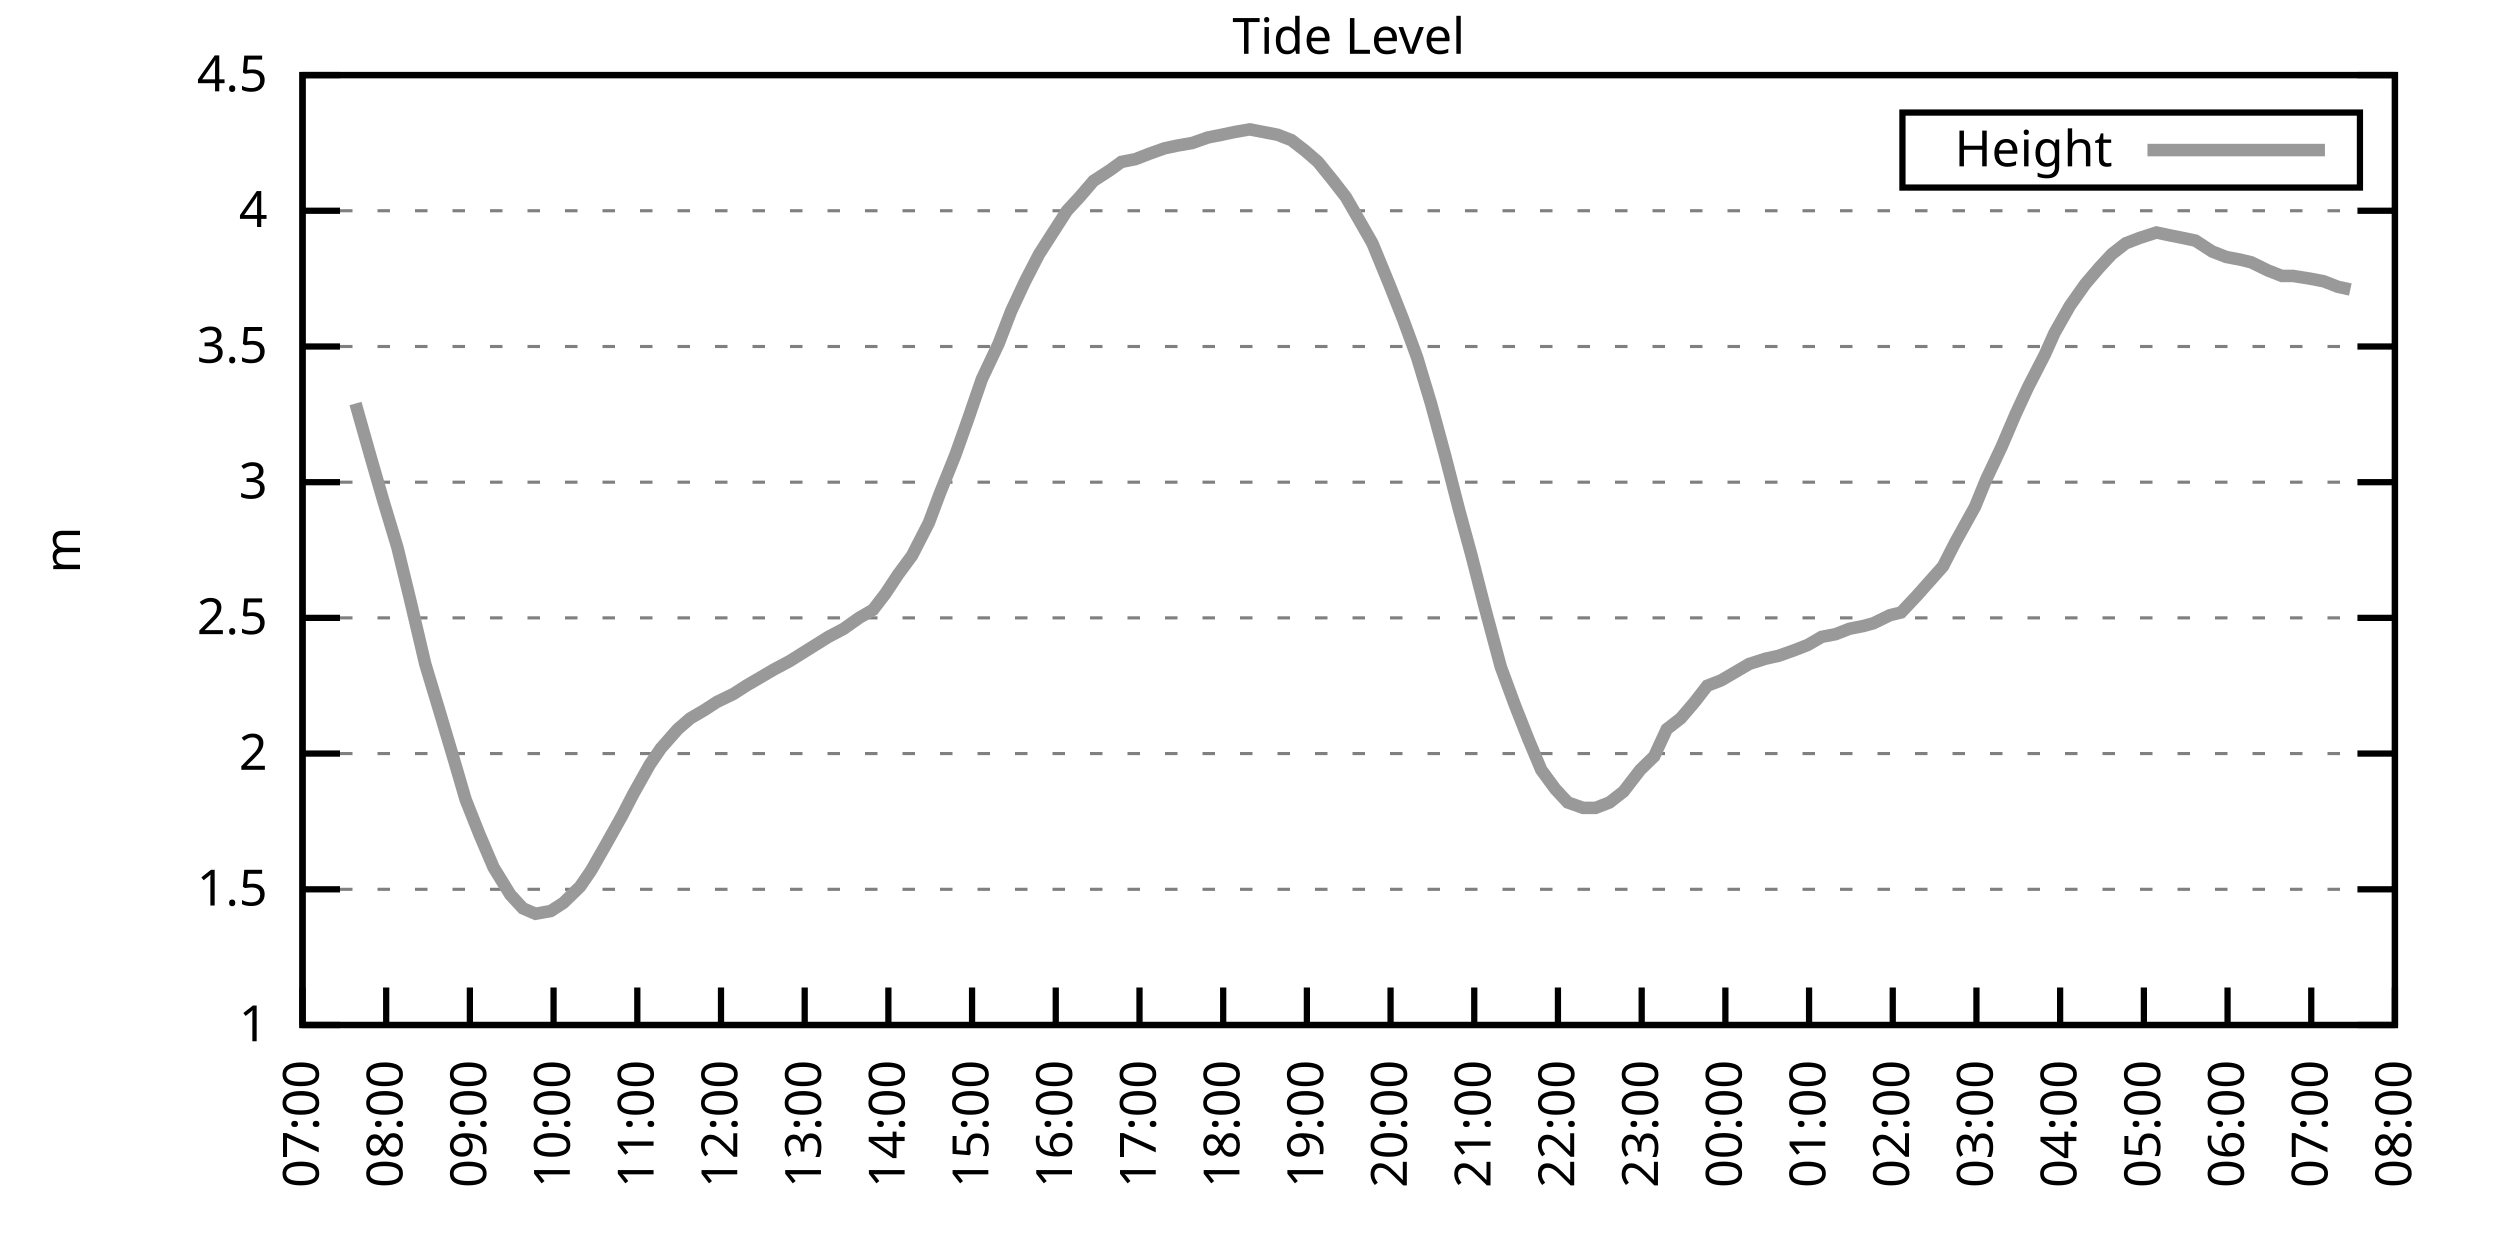
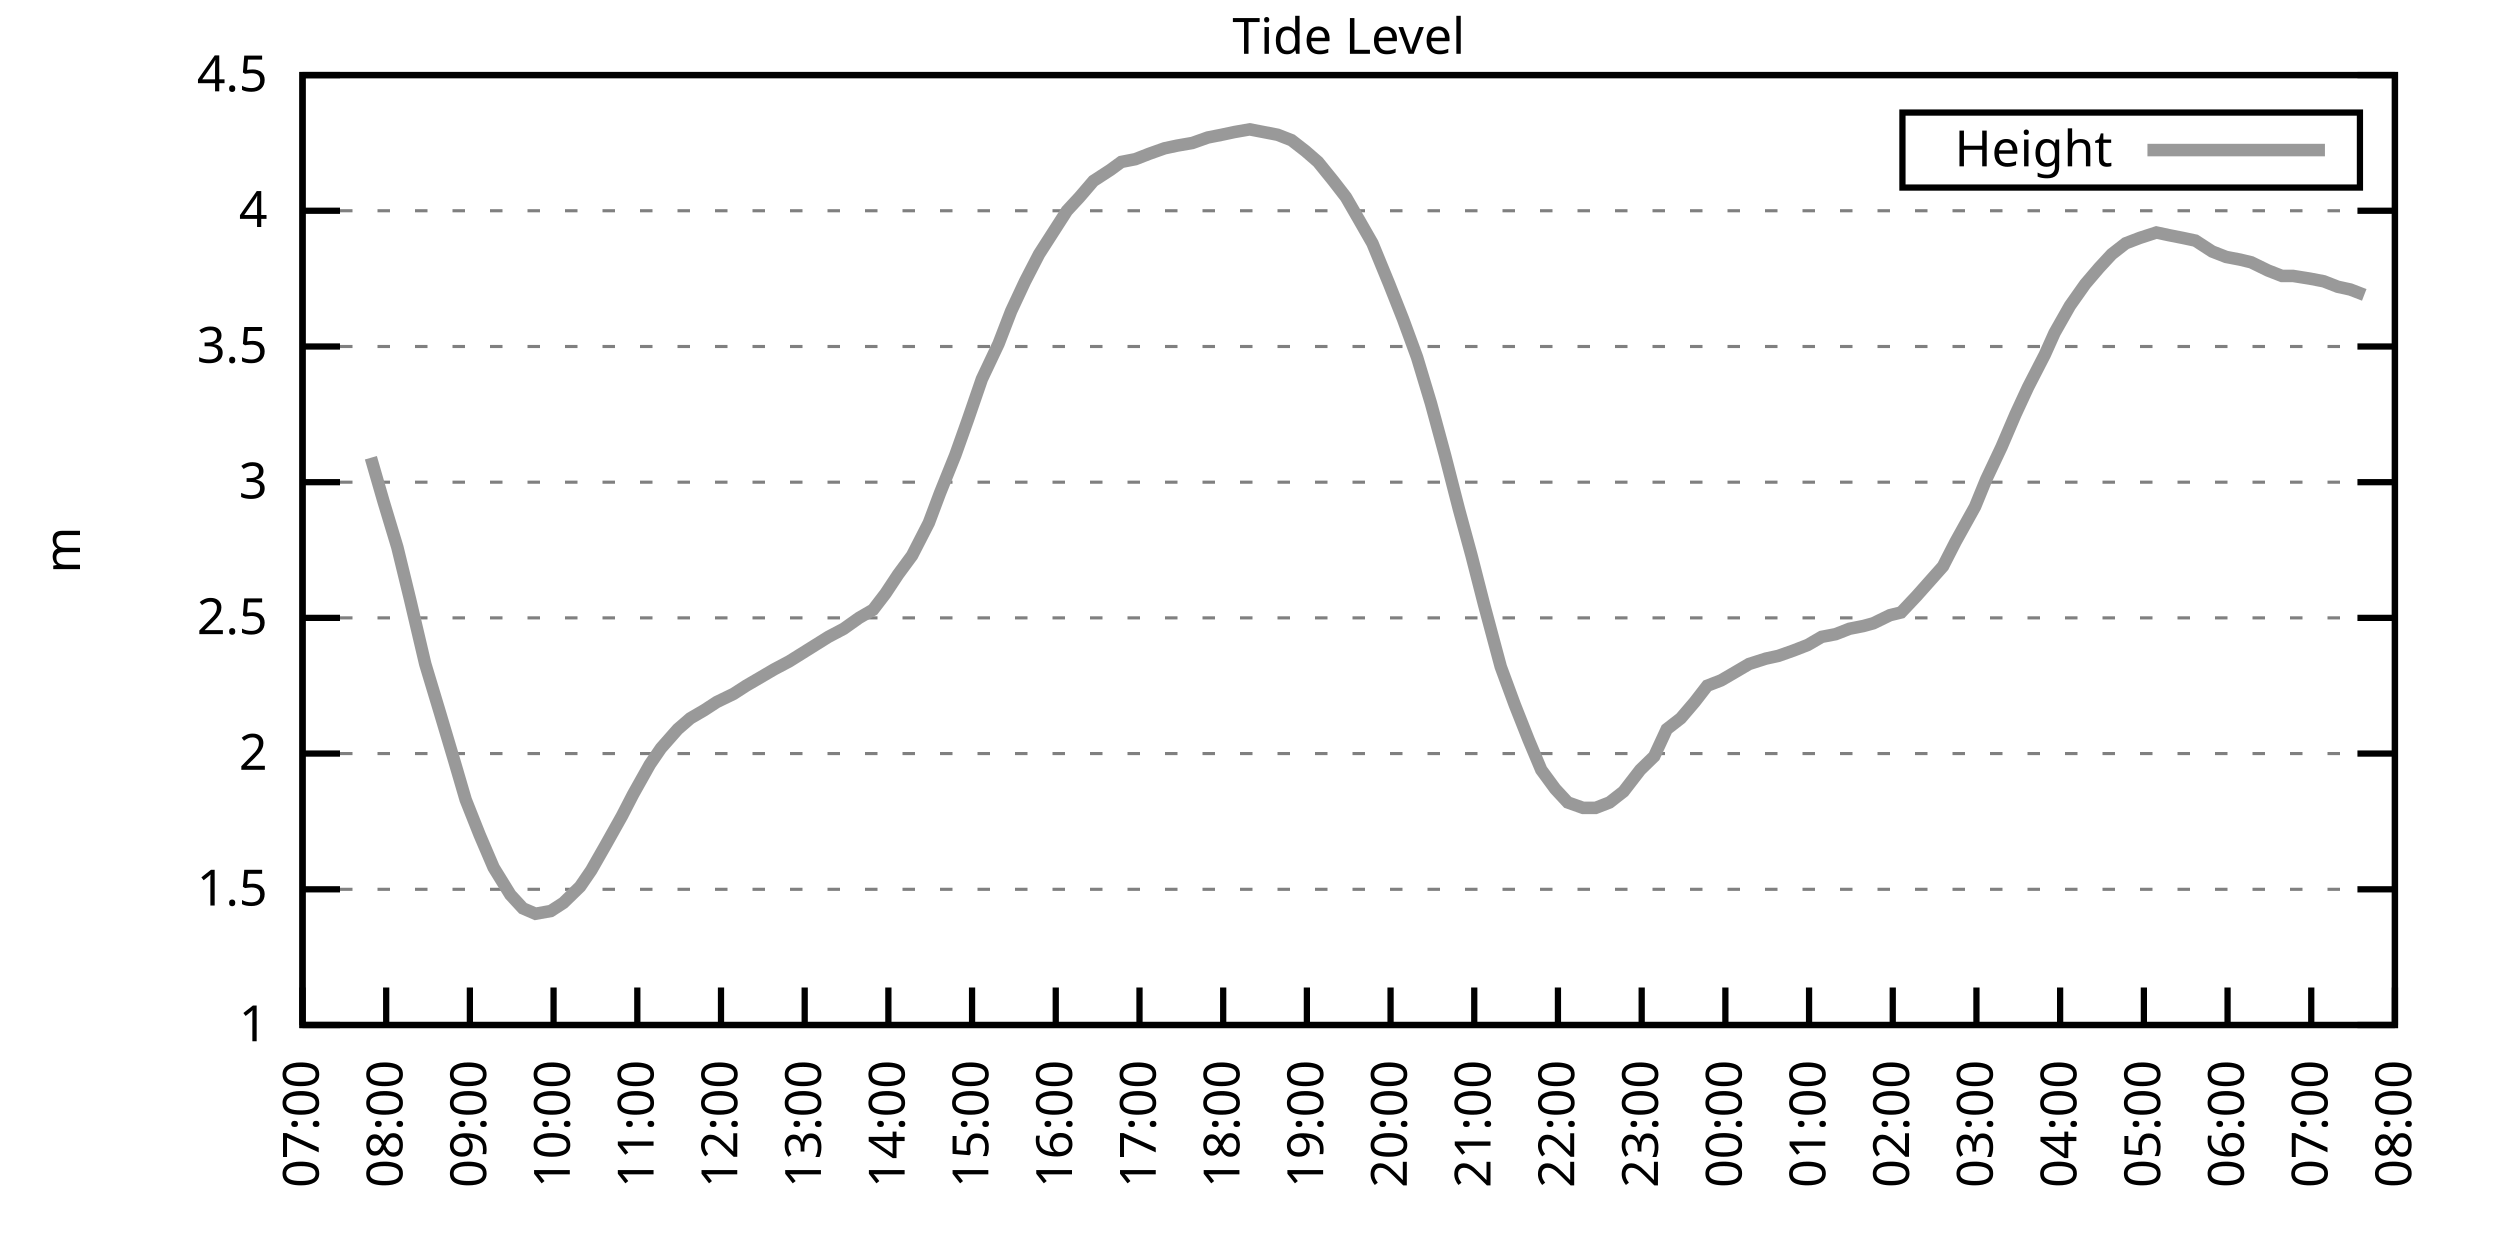
<svg xmlns="http://www.w3.org/2000/svg" xmlns:xlink="http://www.w3.org/1999/xlink" width="400" height="200" viewBox="0 0 400 200">
  <g id="gnuplot_canvas">
    <rect x="0" y="0" width="400" height="200" fill="none" />
    <defs>
      <circle id="gpDot" r="0.5" stroke-width="0.5" stroke="currentColor" />
      <path id="gpPt0" stroke-width="0.333" stroke="currentColor" d="M-1,0 h2 M0,-1 v2" />
      <path id="gpPt1" stroke-width="0.333" stroke="currentColor" d="M-1,-1 L1,1 M1,-1 L-1,1" />
      <path id="gpPt2" stroke-width="0.333" stroke="currentColor" d="M-1,0 L1,0 M0,-1 L0,1 M-1,-1 L1,1 M-1,1 L1,-1" />
      <rect id="gpPt3" stroke-width="0.333" stroke="currentColor" x="-1" y="-1" width="2" height="2" />
      <rect id="gpPt4" stroke-width="0.333" stroke="currentColor" fill="currentColor" x="-1" y="-1" width="2" height="2" />
      <circle id="gpPt5" stroke-width="0.333" stroke="currentColor" cx="0" cy="0" r="1" />
      <use xlink:href="#gpPt5" id="gpPt6" fill="currentColor" stroke="none" />
      <path id="gpPt7" stroke-width="0.333" stroke="currentColor" d="M0,-1.33 L-1.33,0.67 L1.33,0.67 z" />
      <use xlink:href="#gpPt7" id="gpPt8" fill="currentColor" stroke="none" />
      <use xlink:href="#gpPt7" id="gpPt9" stroke="currentColor" transform="rotate(180)" />
      <use xlink:href="#gpPt9" id="gpPt10" fill="currentColor" stroke="none" />
      <use xlink:href="#gpPt3" id="gpPt11" stroke="currentColor" transform="rotate(45)" />
      <use xlink:href="#gpPt11" id="gpPt12" fill="currentColor" stroke="none" />
      <path id="gpPt13" stroke-width="0.333" stroke="currentColor" d="M0,1.330 L1.265,0.411 L0.782,-1.067 L-0.782,-1.076 L-1.265,0.411 z" />
      <use xlink:href="#gpPt13" id="gpPt14" fill="currentColor" stroke="none" />
      <filter id="textbox" filterUnits="objectBoundingBox" x="0" y="0" height="1" width="1">
        <feFlood flood-color="white" flood-opacity="1" result="bgnd" />
        <feComposite in="SourceGraphic" in2="bgnd" operator="atop" />
      </filter>
      <filter id="greybox" filterUnits="objectBoundingBox" x="0" y="0" height="1" width="1">
        <feFlood flood-color="lightgrey" flood-opacity="1" result="grey" />
        <feComposite in="SourceGraphic" in2="grey" operator="atop" />
      </filter>
    </defs>
    <g fill="none" color="white" stroke="currentColor" stroke-width="1.00" stroke-linecap="butt" stroke-linejoin="miter">
</g>
    <g fill="none" color="black" stroke="currentColor" stroke-width="1.00" stroke-linecap="butt" stroke-linejoin="miter">
      <g stroke="none" shape-rendering="crispEdges">
        <polygon fill="rgb(255, 255, 255)" points="48.40,164.00 383.18,164.00 383.18,12.02 48.40,12.02 " />
      </g>
    </g>
    <g fill="none" color="black" stroke="currentColor" stroke-width="1.00" stroke-linecap="butt" stroke-linejoin="miter">
</g>
    <g fill="none" color="black" stroke="black" stroke-width="0.50" stroke-linecap="butt" stroke-linejoin="miter">
</g>
    <g fill="none" color="gray" stroke="currentColor" stroke-width="0.50" stroke-linecap="butt" stroke-linejoin="miter">
      <path stroke="gray" stroke-dasharray="2,4" class="gridline" d="M48.40,164.00 L383.19,164.00  " />
    </g>
    <g fill="none" color="gray" stroke="gray" stroke-width="1.00" stroke-linecap="butt" stroke-linejoin="miter">
</g>
    <g fill="none" color="black" stroke="currentColor" stroke-width="1.00" stroke-linecap="butt" stroke-linejoin="miter">
      <path stroke="black" d="M48.40,164.00 L54.40,164.00 M383.19,164.00 L377.19,164.00  " />
      <g transform="translate(42.80,166.60)" stroke="none" fill="black" font-family="Sans" font-size="8.00" text-anchor="end">
        <text>
          <tspan font-family="Sans"> 1</tspan>
        </text>
      </g>
    </g>
    <g fill="none" color="black" stroke="currentColor" stroke-width="1.00" stroke-linecap="butt" stroke-linejoin="miter">
</g>
    <g fill="none" color="black" stroke="black" stroke-width="0.50" stroke-linecap="butt" stroke-linejoin="miter">
</g>
    <g fill="none" color="gray" stroke="currentColor" stroke-width="0.50" stroke-linecap="butt" stroke-linejoin="miter">
      <path stroke="gray" stroke-dasharray="2,4" class="gridline" d="M48.40,142.29 L383.19,142.29  " />
    </g>
    <g fill="none" color="gray" stroke="gray" stroke-width="1.00" stroke-linecap="butt" stroke-linejoin="miter">
</g>
    <g fill="none" color="black" stroke="currentColor" stroke-width="1.00" stroke-linecap="butt" stroke-linejoin="miter">
      <path stroke="black" d="M48.40,142.29 L54.40,142.29 M383.19,142.29 L377.19,142.29  " />
      <g transform="translate(42.80,144.89)" stroke="none" fill="black" font-family="Sans" font-size="8.00" text-anchor="end">
        <text>
          <tspan font-family="Sans"> 1.5</tspan>
        </text>
      </g>
    </g>
    <g fill="none" color="black" stroke="currentColor" stroke-width="1.00" stroke-linecap="butt" stroke-linejoin="miter">
</g>
    <g fill="none" color="black" stroke="black" stroke-width="0.50" stroke-linecap="butt" stroke-linejoin="miter">
</g>
    <g fill="none" color="gray" stroke="currentColor" stroke-width="0.50" stroke-linecap="butt" stroke-linejoin="miter">
      <path stroke="gray" stroke-dasharray="2,4" class="gridline" d="M48.40,120.57 L383.19,120.57  " />
    </g>
    <g fill="none" color="gray" stroke="gray" stroke-width="1.00" stroke-linecap="butt" stroke-linejoin="miter">
</g>
    <g fill="none" color="black" stroke="currentColor" stroke-width="1.00" stroke-linecap="butt" stroke-linejoin="miter">
      <path stroke="black" d="M48.40,120.57 L54.40,120.57 M383.19,120.57 L377.19,120.57  " />
      <g transform="translate(42.80,123.17)" stroke="none" fill="black" font-family="Sans" font-size="8.00" text-anchor="end">
        <text>
          <tspan font-family="Sans"> 2</tspan>
        </text>
      </g>
    </g>
    <g fill="none" color="black" stroke="currentColor" stroke-width="1.00" stroke-linecap="butt" stroke-linejoin="miter">
</g>
    <g fill="none" color="black" stroke="black" stroke-width="0.50" stroke-linecap="butt" stroke-linejoin="miter">
</g>
    <g fill="none" color="gray" stroke="currentColor" stroke-width="0.50" stroke-linecap="butt" stroke-linejoin="miter">
      <path stroke="gray" stroke-dasharray="2,4" class="gridline" d="M48.40,98.86 L383.19,98.86  " />
    </g>
    <g fill="none" color="gray" stroke="gray" stroke-width="1.00" stroke-linecap="butt" stroke-linejoin="miter">
</g>
    <g fill="none" color="black" stroke="currentColor" stroke-width="1.00" stroke-linecap="butt" stroke-linejoin="miter">
      <path stroke="black" d="M48.40,98.86 L54.40,98.86 M383.19,98.86 L377.19,98.86  " />
      <g transform="translate(42.80,101.46)" stroke="none" fill="black" font-family="Sans" font-size="8.00" text-anchor="end">
        <text>
          <tspan font-family="Sans"> 2.5</tspan>
        </text>
      </g>
    </g>
    <g fill="none" color="black" stroke="currentColor" stroke-width="1.00" stroke-linecap="butt" stroke-linejoin="miter">
</g>
    <g fill="none" color="black" stroke="black" stroke-width="0.50" stroke-linecap="butt" stroke-linejoin="miter">
</g>
    <g fill="none" color="gray" stroke="currentColor" stroke-width="0.50" stroke-linecap="butt" stroke-linejoin="miter">
      <path stroke="gray" stroke-dasharray="2,4" class="gridline" d="M48.40,77.15 L383.19,77.15  " />
    </g>
    <g fill="none" color="gray" stroke="gray" stroke-width="1.00" stroke-linecap="butt" stroke-linejoin="miter">
</g>
    <g fill="none" color="black" stroke="currentColor" stroke-width="1.00" stroke-linecap="butt" stroke-linejoin="miter">
      <path stroke="black" d="M48.40,77.15 L54.40,77.15 M383.19,77.15 L377.19,77.15  " />
      <g transform="translate(42.80,79.75)" stroke="none" fill="black" font-family="Sans" font-size="8.00" text-anchor="end">
        <text>
          <tspan font-family="Sans"> 3</tspan>
        </text>
      </g>
    </g>
    <g fill="none" color="black" stroke="currentColor" stroke-width="1.00" stroke-linecap="butt" stroke-linejoin="miter">
</g>
    <g fill="none" color="black" stroke="black" stroke-width="0.50" stroke-linecap="butt" stroke-linejoin="miter">
</g>
    <g fill="none" color="gray" stroke="currentColor" stroke-width="0.50" stroke-linecap="butt" stroke-linejoin="miter">
      <path stroke="gray" stroke-dasharray="2,4" class="gridline" d="M48.40,55.44 L383.19,55.44  " />
    </g>
    <g fill="none" color="gray" stroke="gray" stroke-width="1.00" stroke-linecap="butt" stroke-linejoin="miter">
</g>
    <g fill="none" color="black" stroke="currentColor" stroke-width="1.00" stroke-linecap="butt" stroke-linejoin="miter">
      <path stroke="black" d="M48.40,55.44 L54.40,55.44 M383.19,55.44 L377.19,55.44  " />
      <g transform="translate(42.80,58.04)" stroke="none" fill="black" font-family="Sans" font-size="8.00" text-anchor="end">
        <text>
          <tspan font-family="Sans"> 3.5</tspan>
        </text>
      </g>
    </g>
    <g fill="none" color="black" stroke="currentColor" stroke-width="1.00" stroke-linecap="butt" stroke-linejoin="miter">
</g>
    <g fill="none" color="black" stroke="black" stroke-width="0.50" stroke-linecap="butt" stroke-linejoin="miter">
</g>
    <g fill="none" color="gray" stroke="currentColor" stroke-width="0.50" stroke-linecap="butt" stroke-linejoin="miter">
      <path stroke="gray" stroke-dasharray="2,4" class="gridline" d="M48.40,33.72 L383.19,33.72  " />
    </g>
    <g fill="none" color="gray" stroke="gray" stroke-width="1.00" stroke-linecap="butt" stroke-linejoin="miter">
</g>
    <g fill="none" color="black" stroke="currentColor" stroke-width="1.00" stroke-linecap="butt" stroke-linejoin="miter">
      <path stroke="black" d="M48.40,33.72 L54.40,33.72 M383.19,33.72 L377.19,33.72  " />
      <g transform="translate(42.80,36.32)" stroke="none" fill="black" font-family="Sans" font-size="8.00" text-anchor="end">
        <text>
          <tspan font-family="Sans"> 4</tspan>
        </text>
      </g>
    </g>
    <g fill="none" color="black" stroke="currentColor" stroke-width="1.00" stroke-linecap="butt" stroke-linejoin="miter">
</g>
    <g fill="none" color="black" stroke="black" stroke-width="0.50" stroke-linecap="butt" stroke-linejoin="miter">
</g>
    <g fill="none" color="gray" stroke="currentColor" stroke-width="0.50" stroke-linecap="butt" stroke-linejoin="miter">
      <path stroke="gray" stroke-dasharray="2,4" class="gridline" d="M48.40,12.01 L383.19,12.01  " />
    </g>
    <g fill="none" color="gray" stroke="gray" stroke-width="1.00" stroke-linecap="butt" stroke-linejoin="miter">
</g>
    <g fill="none" color="black" stroke="currentColor" stroke-width="1.00" stroke-linecap="butt" stroke-linejoin="miter">
      <path stroke="black" d="M48.40,12.01 L54.40,12.01 M383.19,12.01 L377.19,12.01  " />
      <g transform="translate(42.80,14.61)" stroke="none" fill="black" font-family="Sans" font-size="8.00" text-anchor="end">
        <text>
          <tspan font-family="Sans"> 4.5</tspan>
        </text>
      </g>
    </g>
    <g fill="none" color="black" stroke="currentColor" stroke-width="1.00" stroke-linecap="butt" stroke-linejoin="miter">
      <path stroke="black" d="M48.40,164.00 L48.40,158.00  " />
      <g transform="translate(51.00,169.60) rotate(270.00)" stroke="none" fill="black" font-family="Sans" font-size="8.00" text-anchor="end">
        <text>
          <tspan font-family="Sans">07:00</tspan>
        </text>
      </g>
    </g>
    <g fill="none" color="black" stroke="currentColor" stroke-width="1.00" stroke-linecap="butt" stroke-linejoin="miter">
      <path stroke="black" d="M61.79,164.00 L61.79,158.00  " />
      <g transform="translate(64.39,169.60) rotate(270.00)" stroke="none" fill="black" font-family="Sans" font-size="8.00" text-anchor="end">
        <text>
          <tspan font-family="Sans">08:00</tspan>
        </text>
      </g>
    </g>
    <g fill="none" color="black" stroke="currentColor" stroke-width="1.00" stroke-linecap="butt" stroke-linejoin="miter">
      <path stroke="black" d="M75.18,164.00 L75.18,158.00  " />
      <g transform="translate(77.78,169.60) rotate(270.00)" stroke="none" fill="black" font-family="Sans" font-size="8.00" text-anchor="end">
        <text>
          <tspan font-family="Sans">09:00</tspan>
        </text>
      </g>
    </g>
    <g fill="none" color="black" stroke="currentColor" stroke-width="1.00" stroke-linecap="butt" stroke-linejoin="miter">
      <path stroke="black" d="M88.57,164.00 L88.57,158.00  " />
      <g transform="translate(91.17,169.60) rotate(270.00)" stroke="none" fill="black" font-family="Sans" font-size="8.00" text-anchor="end">
        <text>
          <tspan font-family="Sans">10:00</tspan>
        </text>
      </g>
    </g>
    <g fill="none" color="black" stroke="currentColor" stroke-width="1.00" stroke-linecap="butt" stroke-linejoin="miter">
      <path stroke="black" d="M101.97,164.00 L101.97,158.00  " />
      <g transform="translate(104.57,169.60) rotate(270.00)" stroke="none" fill="black" font-family="Sans" font-size="8.00" text-anchor="end">
        <text>
          <tspan font-family="Sans">11:00</tspan>
        </text>
      </g>
    </g>
    <g fill="none" color="black" stroke="currentColor" stroke-width="1.00" stroke-linecap="butt" stroke-linejoin="miter">
      <path stroke="black" d="M115.36,164.00 L115.36,158.00  " />
      <g transform="translate(117.96,169.60) rotate(270.00)" stroke="none" fill="black" font-family="Sans" font-size="8.00" text-anchor="end">
        <text>
          <tspan font-family="Sans">12:00</tspan>
        </text>
      </g>
    </g>
    <g fill="none" color="black" stroke="currentColor" stroke-width="1.00" stroke-linecap="butt" stroke-linejoin="miter">
      <path stroke="black" d="M128.75,164.00 L128.75,158.00  " />
      <g transform="translate(131.35,169.60) rotate(270.00)" stroke="none" fill="black" font-family="Sans" font-size="8.00" text-anchor="end">
        <text>
          <tspan font-family="Sans">13:00</tspan>
        </text>
      </g>
    </g>
    <g fill="none" color="black" stroke="currentColor" stroke-width="1.00" stroke-linecap="butt" stroke-linejoin="miter">
      <path stroke="black" d="M142.14,164.00 L142.14,158.00  " />
      <g transform="translate(144.74,169.60) rotate(270.00)" stroke="none" fill="black" font-family="Sans" font-size="8.00" text-anchor="end">
        <text>
          <tspan font-family="Sans">14:00</tspan>
        </text>
      </g>
    </g>
    <g fill="none" color="black" stroke="currentColor" stroke-width="1.00" stroke-linecap="butt" stroke-linejoin="miter">
      <path stroke="black" d="M155.53,164.00 L155.53,158.00  " />
      <g transform="translate(158.13,169.60) rotate(270.00)" stroke="none" fill="black" font-family="Sans" font-size="8.00" text-anchor="end">
        <text>
          <tspan font-family="Sans">15:00</tspan>
        </text>
      </g>
    </g>
    <g fill="none" color="black" stroke="currentColor" stroke-width="1.00" stroke-linecap="butt" stroke-linejoin="miter">
      <path stroke="black" d="M168.92,164.00 L168.92,158.00  " />
      <g transform="translate(171.52,169.60) rotate(270.00)" stroke="none" fill="black" font-family="Sans" font-size="8.00" text-anchor="end">
        <text>
          <tspan font-family="Sans">16:00</tspan>
        </text>
      </g>
    </g>
    <g fill="none" color="black" stroke="currentColor" stroke-width="1.00" stroke-linecap="butt" stroke-linejoin="miter">
      <path stroke="black" d="M182.32,164.00 L182.32,158.00  " />
      <g transform="translate(184.92,169.60) rotate(270.00)" stroke="none" fill="black" font-family="Sans" font-size="8.00" text-anchor="end">
        <text>
          <tspan font-family="Sans">17:00</tspan>
        </text>
      </g>
    </g>
    <g fill="none" color="black" stroke="currentColor" stroke-width="1.00" stroke-linecap="butt" stroke-linejoin="miter">
      <path stroke="black" d="M195.71,164.00 L195.71,158.00  " />
      <g transform="translate(198.31,169.60) rotate(270.00)" stroke="none" fill="black" font-family="Sans" font-size="8.00" text-anchor="end">
        <text>
          <tspan font-family="Sans">18:00</tspan>
        </text>
      </g>
    </g>
    <g fill="none" color="black" stroke="currentColor" stroke-width="1.00" stroke-linecap="butt" stroke-linejoin="miter">
      <path stroke="black" d="M209.10,164.00 L209.10,158.00  " />
      <g transform="translate(211.70,169.60) rotate(270.00)" stroke="none" fill="black" font-family="Sans" font-size="8.00" text-anchor="end">
        <text>
          <tspan font-family="Sans">19:00</tspan>
        </text>
      </g>
    </g>
    <g fill="none" color="black" stroke="currentColor" stroke-width="1.00" stroke-linecap="butt" stroke-linejoin="miter">
      <path stroke="black" d="M222.49,164.00 L222.49,158.00  " />
      <g transform="translate(225.09,169.60) rotate(270.00)" stroke="none" fill="black" font-family="Sans" font-size="8.00" text-anchor="end">
        <text>
          <tspan font-family="Sans">20:00</tspan>
        </text>
      </g>
    </g>
    <g fill="none" color="black" stroke="currentColor" stroke-width="1.00" stroke-linecap="butt" stroke-linejoin="miter">
      <path stroke="black" d="M235.88,164.00 L235.88,158.00  " />
      <g transform="translate(238.48,169.60) rotate(270.00)" stroke="none" fill="black" font-family="Sans" font-size="8.00" text-anchor="end">
        <text>
          <tspan font-family="Sans">21:00</tspan>
        </text>
      </g>
    </g>
    <g fill="none" color="black" stroke="currentColor" stroke-width="1.00" stroke-linecap="butt" stroke-linejoin="miter">
      <path stroke="black" d="M249.27,164.00 L249.27,158.00  " />
      <g transform="translate(251.87,169.60) rotate(270.00)" stroke="none" fill="black" font-family="Sans" font-size="8.00" text-anchor="end">
        <text>
          <tspan font-family="Sans">22:00</tspan>
        </text>
      </g>
    </g>
    <g fill="none" color="black" stroke="currentColor" stroke-width="1.00" stroke-linecap="butt" stroke-linejoin="miter">
      <path stroke="black" d="M262.67,164.00 L262.67,158.00  " />
      <g transform="translate(265.27,169.60) rotate(270.00)" stroke="none" fill="black" font-family="Sans" font-size="8.00" text-anchor="end">
        <text>
          <tspan font-family="Sans">23:00</tspan>
        </text>
      </g>
    </g>
    <g fill="none" color="black" stroke="currentColor" stroke-width="1.00" stroke-linecap="butt" stroke-linejoin="miter">
      <path stroke="black" d="M276.06,164.00 L276.06,158.00  " />
      <g transform="translate(278.66,169.60) rotate(270.00)" stroke="none" fill="black" font-family="Sans" font-size="8.00" text-anchor="end">
        <text>
          <tspan font-family="Sans">00:00</tspan>
        </text>
      </g>
    </g>
    <g fill="none" color="black" stroke="currentColor" stroke-width="1.00" stroke-linecap="butt" stroke-linejoin="miter">
      <path stroke="black" d="M289.45,164.00 L289.45,158.00  " />
      <g transform="translate(292.05,169.60) rotate(270.00)" stroke="none" fill="black" font-family="Sans" font-size="8.00" text-anchor="end">
        <text>
          <tspan font-family="Sans">01:00</tspan>
        </text>
      </g>
    </g>
    <g fill="none" color="black" stroke="currentColor" stroke-width="1.00" stroke-linecap="butt" stroke-linejoin="miter">
      <path stroke="black" d="M302.84,164.00 L302.84,158.00  " />
      <g transform="translate(305.44,169.60) rotate(270.00)" stroke="none" fill="black" font-family="Sans" font-size="8.00" text-anchor="end">
        <text>
          <tspan font-family="Sans">02:00</tspan>
        </text>
      </g>
    </g>
    <g fill="none" color="black" stroke="currentColor" stroke-width="1.00" stroke-linecap="butt" stroke-linejoin="miter">
      <path stroke="black" d="M316.23,164.00 L316.23,158.00  " />
      <g transform="translate(318.83,169.60) rotate(270.00)" stroke="none" fill="black" font-family="Sans" font-size="8.00" text-anchor="end">
        <text>
          <tspan font-family="Sans">03:00</tspan>
        </text>
      </g>
    </g>
    <g fill="none" color="black" stroke="currentColor" stroke-width="1.00" stroke-linecap="butt" stroke-linejoin="miter">
      <path stroke="black" d="M329.62,164.00 L329.62,158.00  " />
      <g transform="translate(332.22,169.60) rotate(270.00)" stroke="none" fill="black" font-family="Sans" font-size="8.00" text-anchor="end">
        <text>
          <tspan font-family="Sans">04:00</tspan>
        </text>
      </g>
    </g>
    <g fill="none" color="black" stroke="currentColor" stroke-width="1.00" stroke-linecap="butt" stroke-linejoin="miter">
      <path stroke="black" d="M343.02,164.00 L343.02,158.00  " />
      <g transform="translate(345.62,169.60) rotate(270.00)" stroke="none" fill="black" font-family="Sans" font-size="8.00" text-anchor="end">
        <text>
          <tspan font-family="Sans">05:00</tspan>
        </text>
      </g>
    </g>
    <g fill="none" color="black" stroke="currentColor" stroke-width="1.00" stroke-linecap="butt" stroke-linejoin="miter">
      <path stroke="black" d="M356.41,164.00 L356.41,158.00  " />
      <g transform="translate(359.01,169.60) rotate(270.00)" stroke="none" fill="black" font-family="Sans" font-size="8.00" text-anchor="end">
        <text>
          <tspan font-family="Sans">06:00</tspan>
        </text>
      </g>
    </g>
    <g fill="none" color="black" stroke="currentColor" stroke-width="1.00" stroke-linecap="butt" stroke-linejoin="miter">
      <path stroke="black" d="M369.80,164.00 L369.80,158.00  " />
      <g transform="translate(372.40,169.60) rotate(270.00)" stroke="none" fill="black" font-family="Sans" font-size="8.00" text-anchor="end">
        <text>
          <tspan font-family="Sans">07:00</tspan>
        </text>
      </g>
    </g>
    <g fill="none" color="black" stroke="currentColor" stroke-width="1.00" stroke-linecap="butt" stroke-linejoin="miter">
      <path stroke="black" d="M383.19,164.00 L383.19,158.00  " />
      <g transform="translate(385.79,169.60) rotate(270.00)" stroke="none" fill="black" font-family="Sans" font-size="8.00" text-anchor="end">
        <text>
          <tspan font-family="Sans">08:00</tspan>
        </text>
      </g>
    </g>
    <g fill="none" color="black" stroke="currentColor" stroke-width="1.00" stroke-linecap="butt" stroke-linejoin="miter">
</g>
    <g fill="none" color="black" stroke="currentColor" stroke-width="1.00" stroke-linecap="butt" stroke-linejoin="miter">
      <path stroke="black" d="M48.40,12.01 L48.40,164.00 L383.19,164.00 L383.19,12.01 L48.40,12.01 Z  " />
    </g>
    <g fill="none" color="black" stroke="currentColor" stroke-width="1.00" stroke-linecap="butt" stroke-linejoin="miter">
</g>
    <g fill="none" color="black" stroke="currentColor" stroke-width="1.00" stroke-linecap="butt" stroke-linejoin="miter">
      <path stroke="black" d="M304.39,30.01 L304.39,18.01 L377.59,18.01 L377.59,30.01 L304.39,30.01 Z  " />
    </g>
    <g id="Tide_level_plot_1">
      <g fill="none" color="white" stroke="black" stroke-width="2.00" stroke-linecap="butt" stroke-linejoin="miter">
</g>
      <g fill="none" color="black" stroke="currentColor" stroke-width="2.00" stroke-linecap="butt" stroke-linejoin="miter">
        <g transform="translate(337.99,26.61)" stroke="none" fill="black" font-family="Sans" font-size="8.00" text-anchor="end">
          <text>
            <tspan font-family="Sans">Height</tspan>
          </text>
        </g>
      </g>
      <g fill="none" color="black" stroke="currentColor" stroke-width="2.00" stroke-linecap="butt" stroke-linejoin="miter">
-         <path stroke="rgb(153, 153, 153)" d="M343.59,24.01 L371.99,24.01 M56.88,64.56 L59.34,73.24 L61.35,80.19 L63.58,87.57 L65.59,95.82 L68.04,106.24   L70.27,113.63 L72.73,121.88 L74.51,127.96 L76.75,133.60 L78.98,138.81 L81.66,143.16 L83.66,145.33 L85.67,146.20   L88.13,145.76 L90.14,144.46 L92.82,141.85 L94.60,139.25 L96.83,135.34 L99.51,130.56 L101.30,127.09 L103.98,122.31   L105.76,119.71 L108.44,116.67 L110.45,114.93 L112.68,113.63 L114.69,112.32 L117.37,111.02 L119.38,109.72 L121.61,108.42   L123.84,107.11 L126.29,105.81 L132.54,101.90 L135.00,100.60 L137.45,98.86 L139.69,97.56 L141.69,94.95 L143.70,91.91   L145.94,88.87 L148.61,83.66 L150.40,78.89 L152.85,72.81 L154.86,67.16 L157.10,60.65 L159.77,55.00 L161.78,49.79   L164.01,45.01 L166.25,40.67 L170.71,33.72 L172.72,31.55 L174.95,28.95 L177.63,27.21 L179.41,25.91 L181.65,25.47   L183.88,24.60 L186.33,23.73 L188.34,23.30 L190.80,22.87 L193.25,22.00 L195.48,21.56 L197.49,21.13 L199.95,20.70   L202.18,21.13 L204.41,21.56 L206.64,22.43 L208.88,24.17 L210.88,25.91 L213.34,28.95 L215.35,31.55 L217.36,35.03   L219.59,38.93 L222.27,45.45 L224.50,51.09 L226.73,57.17 L228.96,64.56 L231.20,72.81 L233.43,81.49 L235.44,88.87   L237.44,96.69 L240.12,106.68 L242.36,112.76 L244.59,118.40 L246.60,123.18 L248.83,126.22 L250.84,128.39 L253.29,129.26   L255.30,129.26 L257.53,128.39 L259.76,126.65 L262.44,123.18 L264.67,121.01 L266.68,116.67 L268.92,114.93 L271.15,112.32   L273.16,109.72 L275.39,108.85 L277.62,107.55 L279.85,106.24 L282.53,105.38 L284.54,104.94 L286.99,104.07 L289.23,103.20   L291.46,101.90 L293.69,101.47 L295.92,100.60 L298.15,100.16 L299.72,99.73 L302.39,98.43 L304.18,97.99 L306.63,95.39   L310.88,90.61 L312.88,86.70 L316.01,81.06 L317.79,76.71 L320.25,71.50 L322.48,66.29 L324.49,61.95 L327.17,56.74   L328.73,53.26 L331.19,48.92 L333.64,45.45 L335.87,42.84 L337.88,40.67 L340.11,38.93 L342.35,38.07 L345.02,37.20   L347.03,37.63 L349.26,38.07 L351.27,38.50 L353.95,40.24 L356.18,41.11 L358.42,41.54 L360.20,41.97 L362.88,43.28   L365.11,44.15 L366.90,44.15 L369.58,44.58 L371.81,45.01 L374.04,45.88 L376.05,46.32  " />
+         <path stroke="rgb(153, 153, 153)" d="M343.59,24.01 L371.99,24.01 M59.34,73.24 L61.35,80.19 L63.58,87.57 L65.59,95.82 L68.04,106.24 L70.27,113.63   L72.73,121.88 L74.51,127.96 L76.75,133.60 L78.98,138.81 L81.66,143.16 L83.66,145.33 L85.67,146.20 L88.13,145.76   L90.14,144.46 L92.82,141.85 L94.60,139.25 L96.83,135.34 L99.51,130.56 L101.30,127.09 L103.98,122.31 L105.76,119.71   L108.44,116.67 L110.45,114.93 L112.68,113.63 L114.69,112.32 L117.37,111.02 L119.38,109.72 L121.61,108.42 L123.84,107.11   L126.29,105.81 L132.54,101.90 L135.00,100.60 L137.45,98.86 L139.69,97.56 L141.69,94.95 L143.70,91.91 L145.94,88.87   L148.61,83.66 L150.40,78.89 L152.85,72.81 L154.86,67.16 L157.10,60.65 L159.77,55.00 L161.78,49.79 L164.01,45.01   L166.25,40.67 L170.71,33.72 L172.72,31.55 L174.95,28.95 L177.63,27.21 L179.41,25.91 L181.65,25.47 L183.88,24.60   L186.33,23.73 L188.34,23.30 L190.80,22.87 L193.25,22.00 L195.48,21.56 L197.49,21.13 L199.95,20.70 L202.18,21.13   L204.41,21.56 L206.64,22.43 L208.88,24.17 L210.88,25.91 L213.34,28.95 L215.35,31.55 L217.36,35.03 L219.59,38.93   L222.27,45.45 L224.50,51.09 L226.73,57.17 L228.96,64.56 L231.20,72.81 L233.43,81.49 L235.44,88.87 L237.44,96.69   L240.12,106.68 L242.36,112.76 L244.59,118.40 L246.60,123.18 L248.83,126.22 L250.84,128.39 L253.29,129.26 L255.30,129.26   L257.53,128.39 L259.76,126.65 L262.44,123.18 L264.67,121.01 L266.68,116.67 L268.92,114.93 L271.15,112.32 L273.16,109.72   L275.39,108.85 L277.62,107.55 L279.85,106.24 L282.53,105.38 L284.54,104.94 L286.99,104.07 L289.23,103.20 L291.46,101.90   L293.69,101.47 L295.92,100.60 L298.15,100.16 L299.72,99.73 L302.39,98.43 L304.18,97.99 L306.63,95.39 L310.88,90.61   L312.88,86.70 L316.01,81.06 L317.79,76.71 L320.25,71.50 L322.48,66.29 L324.49,61.95 L327.17,56.74 L328.73,53.26   L331.19,48.92 L333.64,45.45 L335.87,42.84 L337.88,40.67 L340.11,38.93 L342.35,38.07 L345.02,37.20 L347.03,37.63   L349.26,38.07 L351.27,38.50 L353.95,40.24 L356.18,41.11 L358.42,41.54 L360.20,41.97 L362.88,43.28 L365.11,44.15   L366.90,44.15 L369.58,44.58 L371.81,45.01 L374.04,45.88 L376.05,46.32 L378.28,47.18  " />
      </g>
    </g>
    <g fill="none" color="black" stroke="currentColor" stroke-width="2.00" stroke-linecap="butt" stroke-linejoin="miter">
</g>
    <g fill="none" color="black" stroke="black" stroke-width="1.00" stroke-linecap="butt" stroke-linejoin="miter">
</g>
    <g fill="none" color="black" stroke="currentColor" stroke-width="1.00" stroke-linecap="butt" stroke-linejoin="miter">
      <path stroke="black" d="M48.40,12.01 L48.40,164.00 L383.19,164.00 L383.19,12.01 L48.40,12.01 Z  " />
      <g transform="translate(12.80,88.01) rotate(270.00)" stroke="none" fill="black" font-family="Sans" font-size="8.00" text-anchor="middle">
        <text>
          <tspan font-family="Sans">m</tspan>
        </text>
      </g>
    </g>
    <g fill="none" color="black" stroke="currentColor" stroke-width="1.00" stroke-linecap="butt" stroke-linejoin="miter">
</g>
    <g fill="none" color="black" stroke="currentColor" stroke-width="1.00" stroke-linecap="butt" stroke-linejoin="miter">
      <g transform="translate(215.79,8.61)" stroke="none" fill="black" font-family="Sans" font-size="8.00" text-anchor="middle">
        <text>
          <tspan font-family="Sans">Tide Level</tspan>
        </text>
      </g>
    </g>
    <g fill="none" color="black" stroke="currentColor" stroke-width="1.00" stroke-linecap="butt" stroke-linejoin="miter">
</g>
  </g>
</svg>
